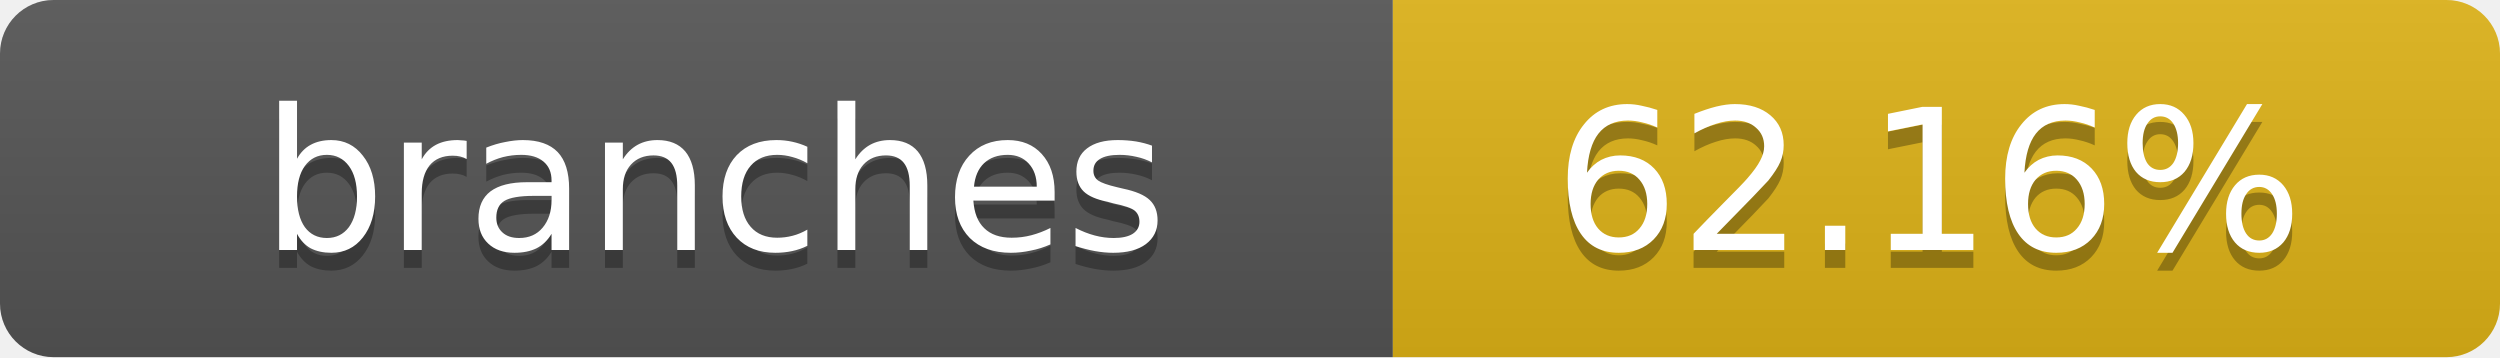
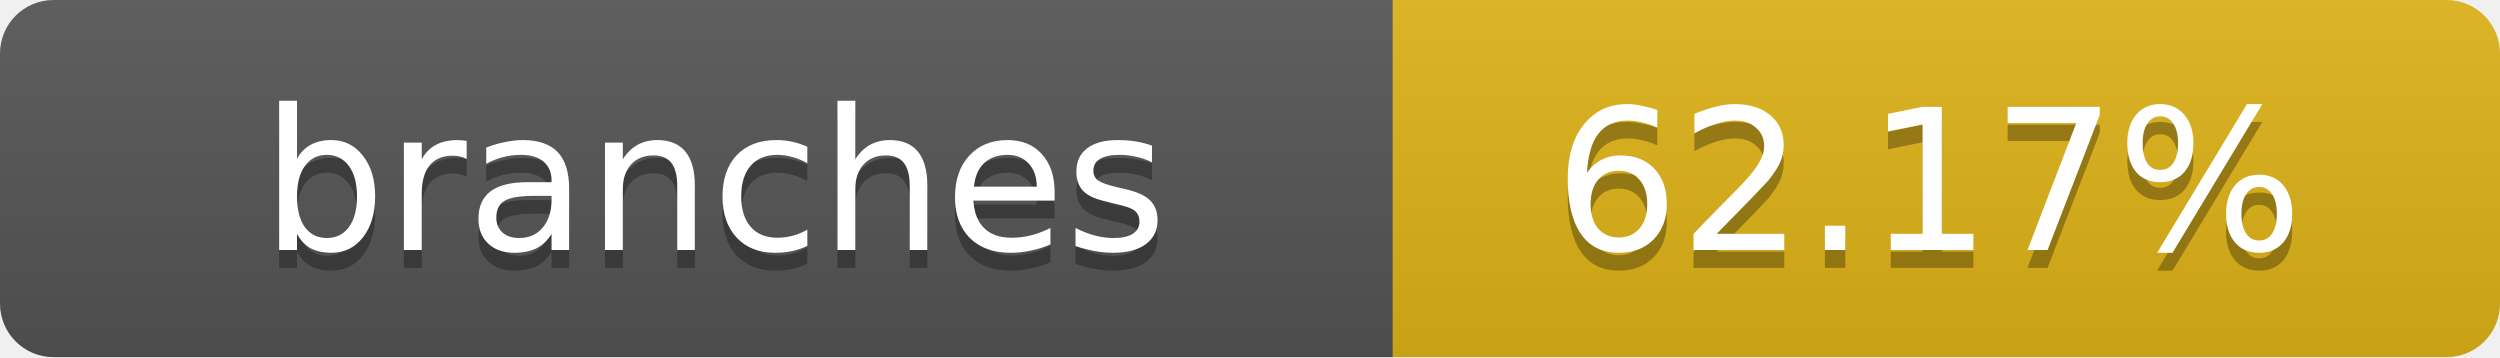
- <svg xmlns="http://www.w3.org/2000/svg" width="140" height="20" role="img" aria-label="branches: 62.16%">
+ <svg xmlns="http://www.w3.org/2000/svg" width="140" height="20" role="img" aria-label="branches: 62.17%">
  <linearGradient id="s" x2="0" y2="100%">
    <stop offset="0" stop-color="#bbb" stop-opacity=".1" />
    <stop offset="1" stop-opacity=".1" />
  </linearGradient>
  <clipPath id="r">
    <rect width="140" height="20" rx="3" fill="#fff" />
  </clipPath>
  <g clip-path="url(#r)">
    <rect width="78" height="20" fill="#555" />
    <rect x="78" width="62" height="20" fill="#dfb317" />
    <rect width="140" height="20" fill="url(#s)" />
  </g>
  <g fill="#fff" text-anchor="middle" font-family="Verdana,Geneva,DejaVu Sans,sans-serif" text-rendering="geometricPrecision" font-size="11">
    <text x="40" y="15" fill="#010101" fill-opacity=".3">branches</text>
    <text x="40" y="14">branches</text>
-     <text x="108" y="15" fill="#010101" fill-opacity=".3">62.16%</text>
-     <text x="108" y="14">62.16%</text>
+     <text x="108" y="15" fill="#010101" fill-opacity=".3">62.17%</text>
+     <text x="108" y="14">62.17%</text>
  </g>
</svg>
